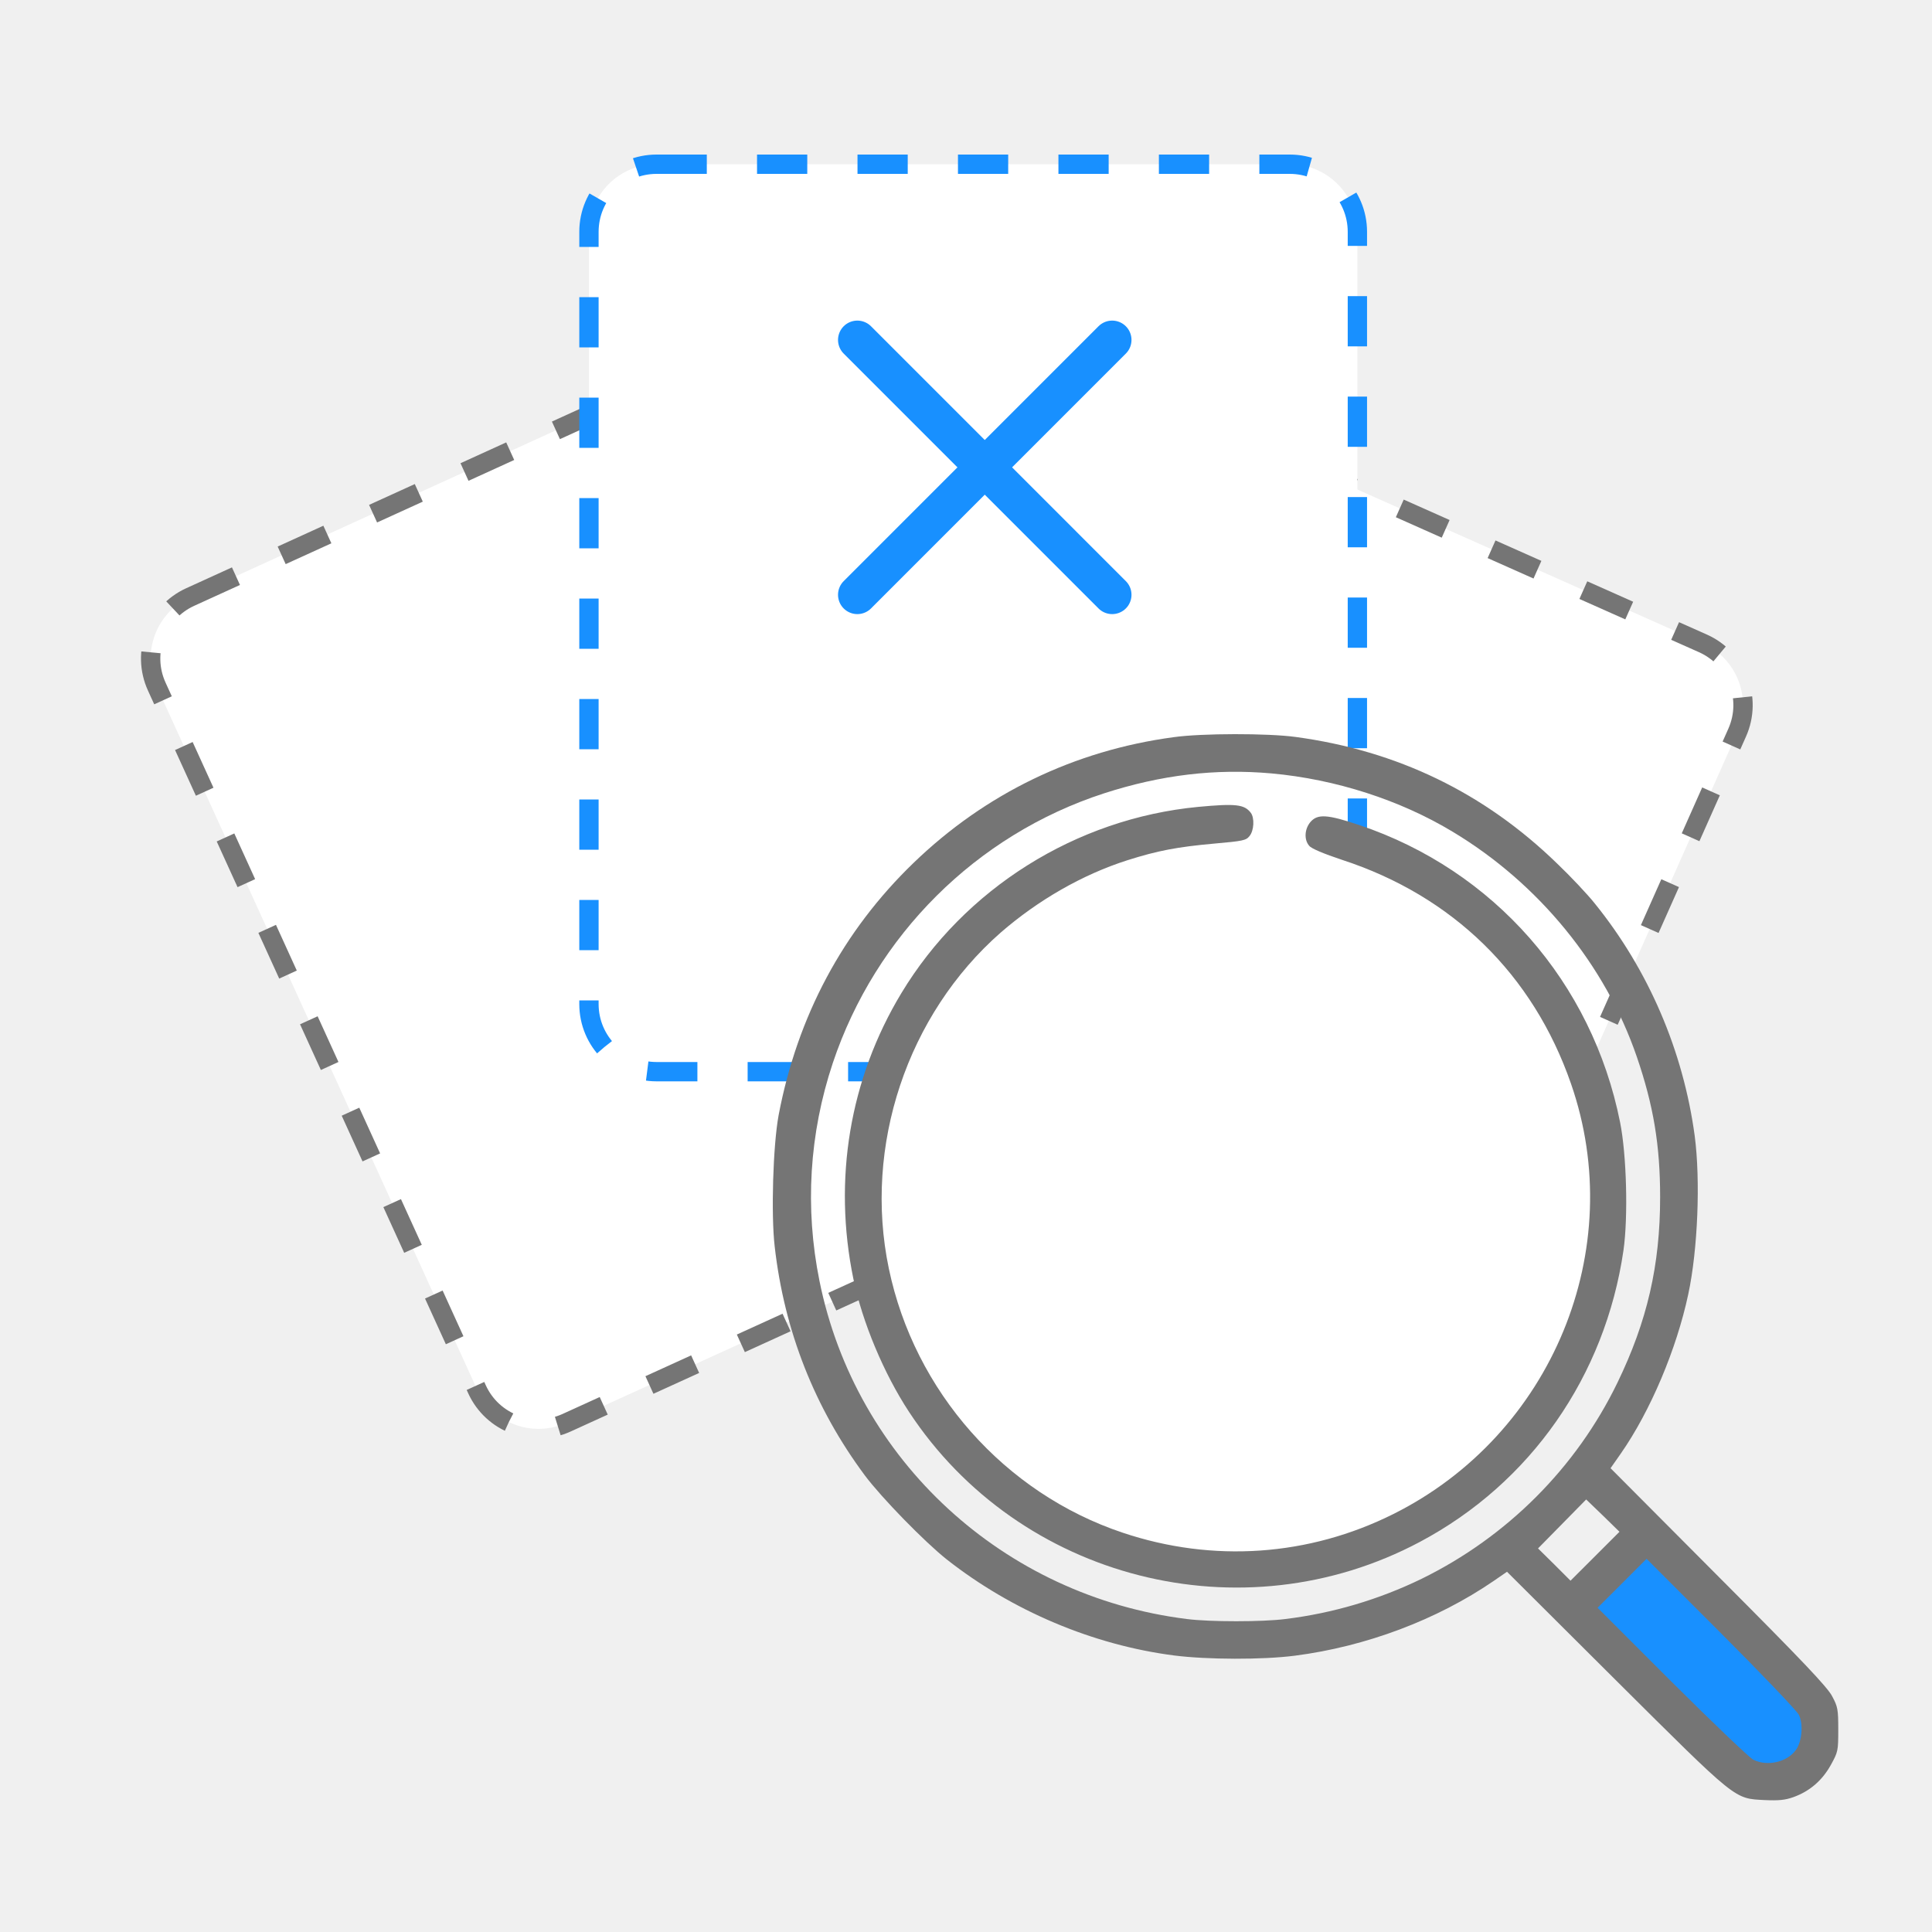
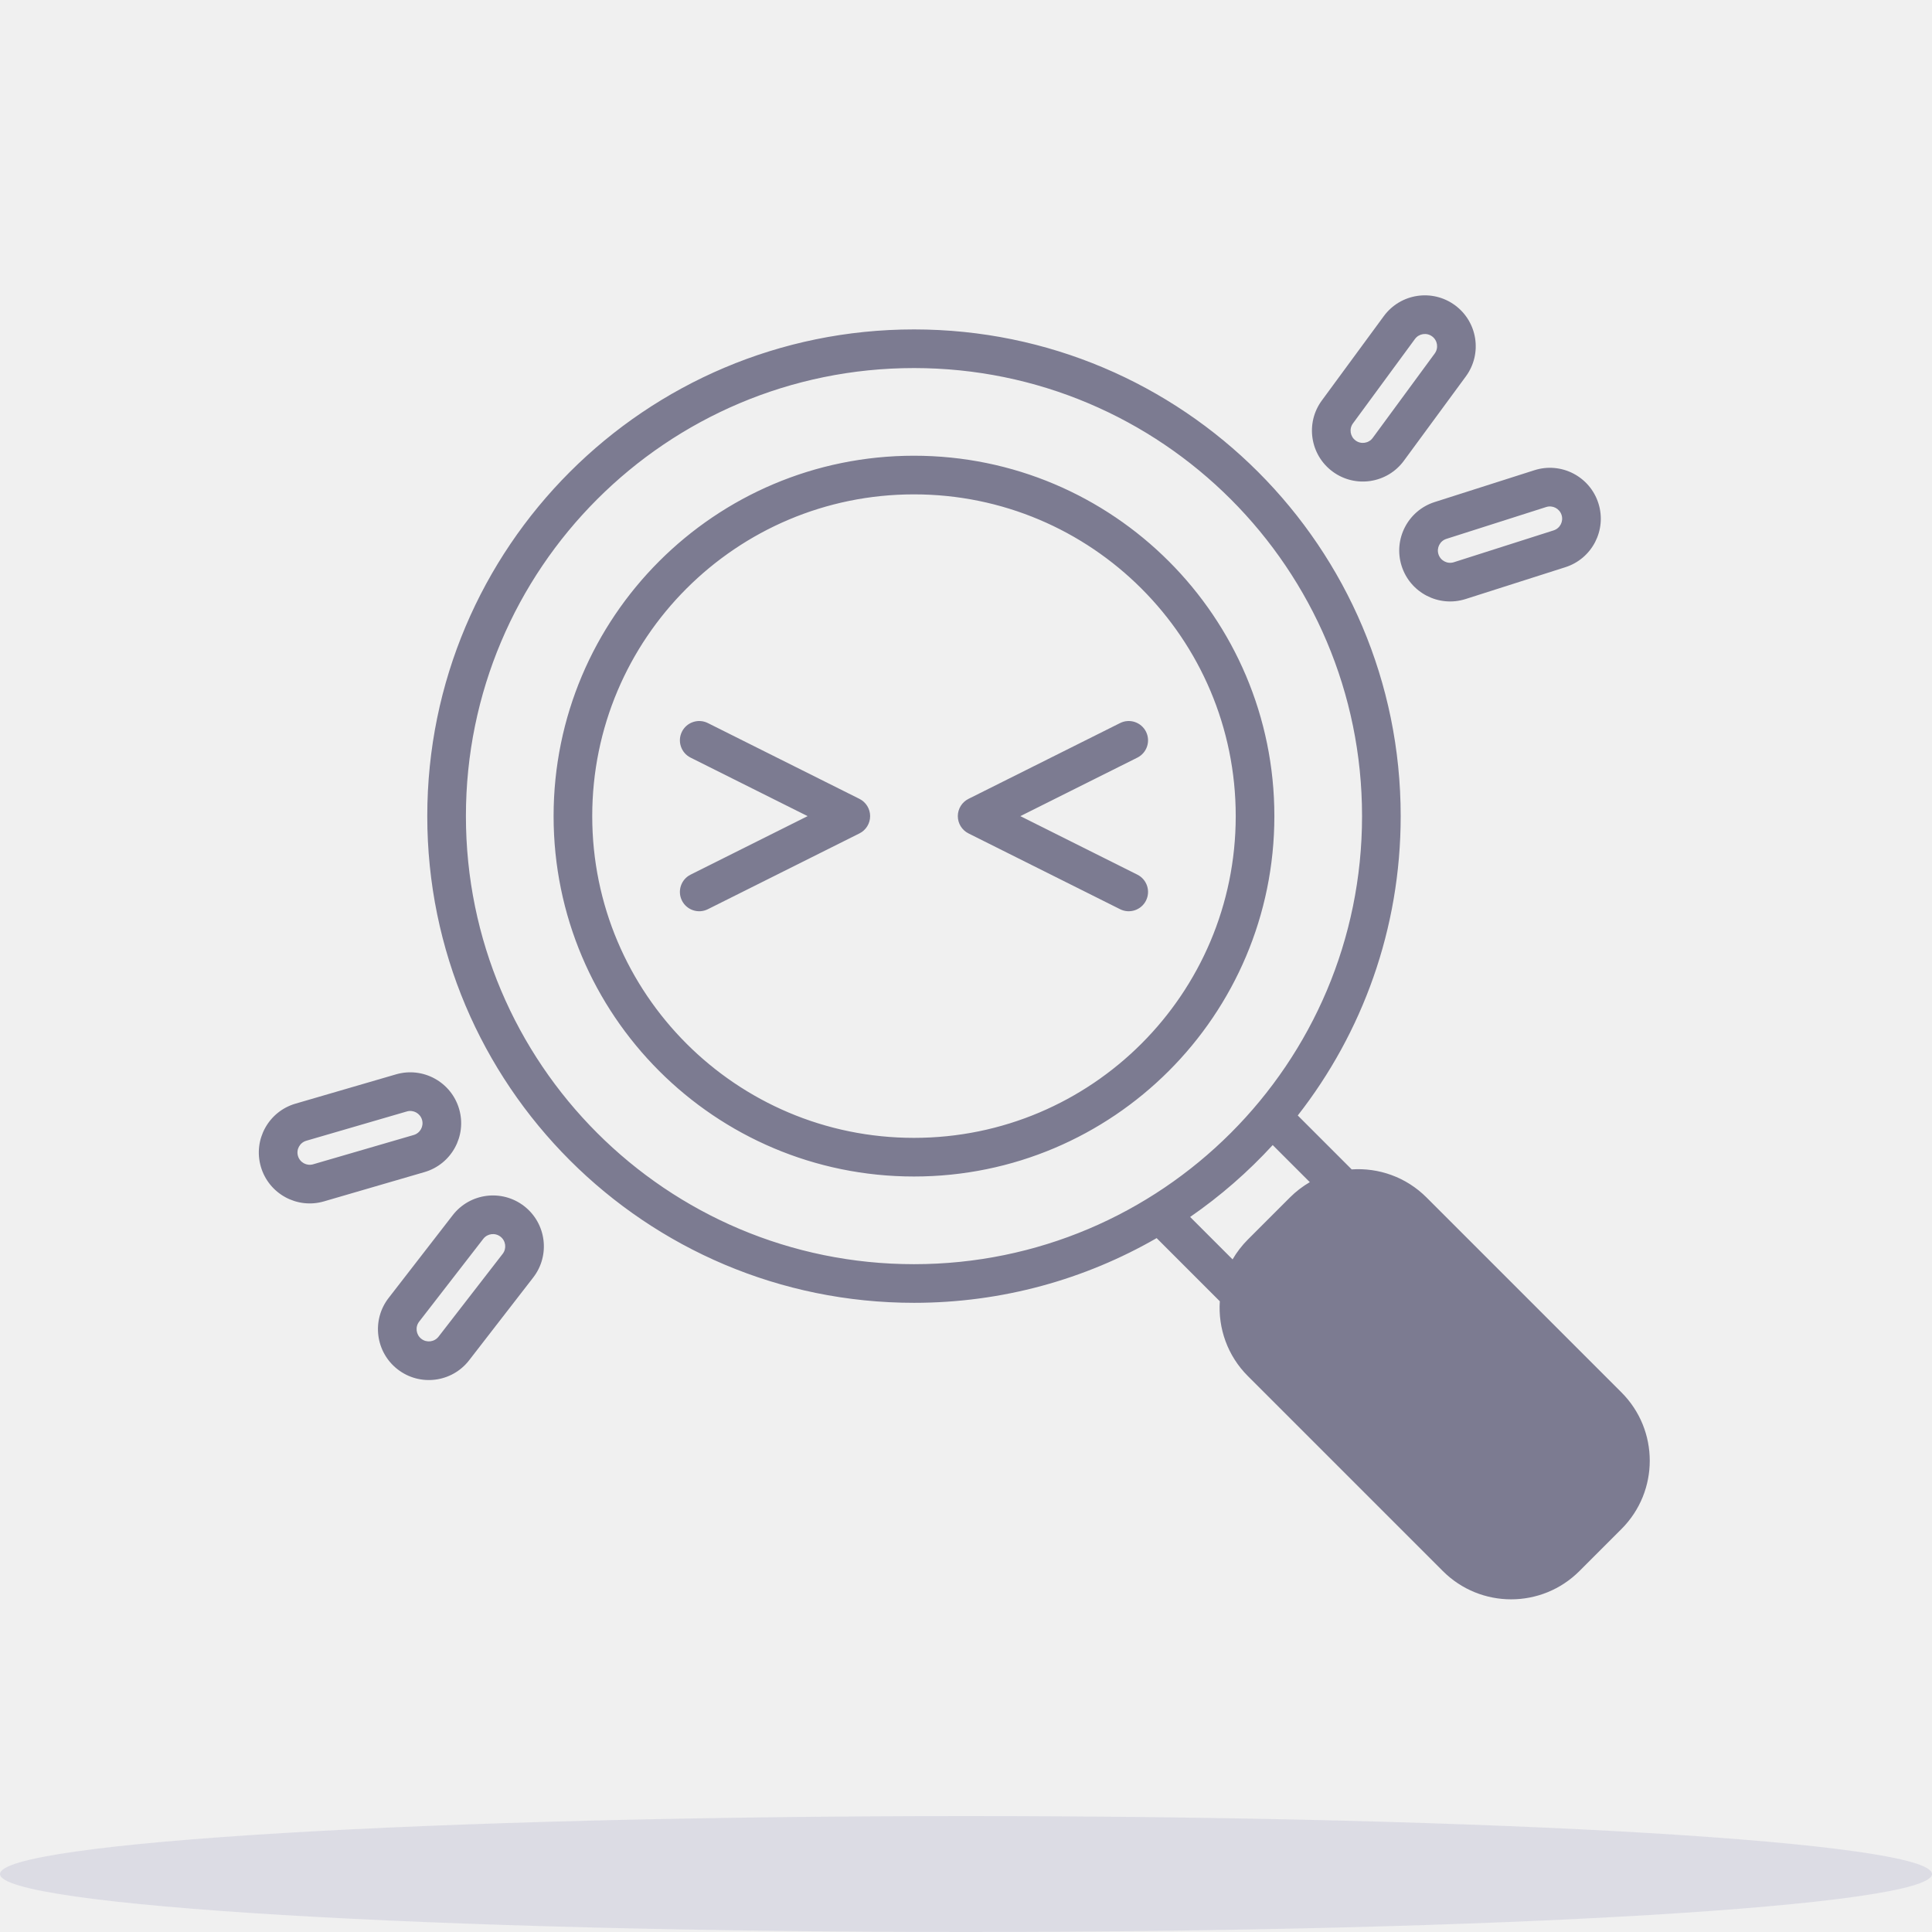
- <svg xmlns="http://www.w3.org/2000/svg" viewBox="0 0 50 50" fill="none">
-   <rect x="27.502" y="9.273" width="19.887" height="23.485" rx="1.75" transform="rotate(24 27.5017 9.27282)" fill="white" stroke="#757575" stroke-width="0.5" stroke-dasharray="1.3 1.3" />
-   <rect x="3.331" y="16.176" width="19.887" height="23.485" rx="1.75" transform="rotate(-24.5 3.33116 16.1758)" fill="white" stroke="#757575" stroke-width="0.5" stroke-dasharray="1.3 1.3" />
-   <rect x="15.242" y="4.25" width="19.887" height="23.485" rx="1.75" fill="white" stroke="#1890FF" stroke-width="0.5" stroke-dasharray="1.3 1.3" />
-   <path d="M22.188 8.797L28.783 15.393" stroke="#1890FF" stroke-linecap="round" />
-   <path d="M28.783 8.797L22.188 15.393" stroke="#1890FF" stroke-linecap="round" />
-   <circle cx="32.188" cy="30.914" r="9.468" fill="white" />
-   <path d="M31.01 20.882C27.845 21.184 24.961 22.996 23.327 25.703C21.99 27.919 21.553 30.523 22.087 33.105C22.319 34.221 22.874 35.548 23.526 36.54C26.384 40.886 32.148 42.352 36.747 39.904C39.615 38.379 41.54 35.612 42.015 32.361C42.139 31.499 42.096 29.881 41.928 29.046C41.206 25.422 38.661 22.521 35.178 21.352C34.353 21.076 34.1 21.06 33.916 21.271C33.76 21.454 33.744 21.734 33.884 21.891C33.938 21.961 34.261 22.096 34.73 22.252C37.593 23.185 39.675 25.217 40.656 28.043C42.149 32.329 40.171 37.128 36.062 39.182C33.873 40.276 31.393 40.449 29.058 39.667C25.996 38.643 23.667 36.011 23.003 32.83C22.34 29.66 23.478 26.258 25.899 24.134C26.869 23.293 28.012 22.635 29.177 22.263C29.959 22.015 30.466 21.918 31.436 21.831C32.164 21.767 32.25 21.75 32.337 21.637C32.455 21.497 32.471 21.163 32.369 21.033C32.202 20.818 31.986 20.791 31.01 20.882Z" fill="#757575" />
-   <path d="M47.188 44.799L42.333 39.705L41.656 40.381L40.981 41.734L45.038 45.791L45.424 45.928C46.24 46.218 47.109 45.661 47.188 44.799Z" fill="#1890FF" />
-   <path d="M30.374 19.078C27.802 19.423 25.5 20.539 23.645 22.329C21.812 24.097 20.637 26.302 20.151 28.858C20.006 29.64 19.952 31.424 20.049 32.26C20.297 34.444 21.084 36.439 22.384 38.186C22.82 38.768 23.931 39.906 24.503 40.359C26.195 41.69 28.293 42.575 30.39 42.844C31.237 42.952 32.682 42.957 33.512 42.849C35.351 42.612 37.184 41.922 38.65 40.919L39.001 40.677L41.804 43.47C44.975 46.624 44.872 46.543 45.67 46.586C46.032 46.602 46.199 46.586 46.409 46.511C46.835 46.359 47.158 46.079 47.38 45.68C47.568 45.34 47.574 45.313 47.574 44.764C47.574 44.246 47.563 44.17 47.417 43.901C47.299 43.669 46.668 43.001 44.473 40.801L41.681 37.997L41.945 37.62C42.716 36.514 43.39 34.913 43.692 33.495C43.94 32.341 44.01 30.546 43.859 29.397C43.562 27.197 42.662 25.1 41.276 23.386C41.087 23.148 40.645 22.679 40.3 22.35C38.408 20.512 36.159 19.428 33.528 19.072C32.816 18.975 31.102 18.975 30.374 19.078ZM32.908 20.016C34.569 20.167 36.24 20.706 37.604 21.531C39.826 22.868 41.546 24.976 42.36 27.348C42.791 28.605 42.964 29.634 42.964 30.982C42.964 32.745 42.629 34.196 41.858 35.786C40.791 37.986 39.001 39.776 36.79 40.86C35.69 41.394 34.499 41.75 33.259 41.901C32.671 41.976 31.312 41.976 30.724 41.901C25.974 41.313 22.146 37.792 21.208 33.15C20.825 31.257 20.944 29.338 21.553 27.51C22.659 24.205 25.268 21.606 28.568 20.533C30.051 20.053 31.458 19.886 32.908 20.016ZM41.282 40.272L40.645 40.908L40.225 40.488L39.804 40.073L40.43 39.437L41.05 38.806L41.481 39.221L41.912 39.642L41.282 40.272ZM46.555 44.381C46.673 44.623 46.635 45.071 46.479 45.287C46.253 45.605 45.735 45.723 45.374 45.54C45.277 45.492 44.333 44.591 43.271 43.534L41.346 41.609L41.977 40.979L42.295 40.66L42.613 40.342L44.538 42.267C45.6 43.329 46.506 44.278 46.555 44.381Z" fill="#757575" />
+ <svg xmlns="http://www.w3.org/2000/svg" viewBox="0 0 180 180" fill="none">
+   <ellipse opacity="0.1" cx="90" cy="174.6" rx="90" ry="5.4" fill="#2B2A7F" />
+   <path fill-rule="evenodd" clip-rule="evenodd" d="M128.927 29.452C130.478 27.341 133.446 26.887 135.557 28.438C137.667 29.988 138.121 32.956 136.571 35.067L130.795 42.929C129.244 45.04 126.276 45.494 124.166 43.943C122.055 42.393 121.601 39.425 123.151 37.314L128.927 29.452ZM133.425 31.339C132.917 30.965 132.202 31.075 131.828 31.583L126.053 39.445C125.679 39.954 125.789 40.669 126.297 41.042C126.805 41.416 127.52 41.306 127.894 40.798L133.67 32.935C134.043 32.427 133.934 31.712 133.425 31.339ZM43.408 76.036C43.408 52.981 62.098 34.291 85.154 34.291C108.209 34.291 126.899 52.981 126.899 76.036C126.899 99.091 108.209 117.781 85.154 117.781C62.098 117.781 43.408 99.091 43.408 76.036ZM85.154 30.691C60.11 30.691 39.808 50.992 39.808 76.036C39.808 101.08 60.11 121.381 85.154 121.381C93.386 121.381 101.107 119.187 107.762 115.352L113.648 121.238C113.479 123.739 114.351 126.297 116.263 128.209L134.425 146.371C137.939 149.885 143.638 149.885 147.152 146.371L151.068 142.455C154.583 138.94 154.583 133.242 151.068 129.727L132.907 111.565C130.995 109.653 128.436 108.781 125.934 108.95L120.91 103.926C126.919 96.234 130.499 86.553 130.499 76.036C130.499 50.992 110.197 30.691 85.154 30.691ZM122.032 110.139L118.575 106.683C116.273 109.192 113.692 111.441 110.882 113.381L114.836 117.335C115.22 116.673 115.696 116.049 116.263 115.481L120.179 111.565C120.746 110.999 121.37 110.523 122.032 110.139ZM105.966 70.586C106.855 70.141 107.215 69.06 106.771 68.171C106.326 67.282 105.245 66.922 104.356 67.366L90.233 74.428C89.623 74.733 89.238 75.356 89.238 76.037C89.238 76.719 89.623 77.343 90.233 77.647L104.356 84.709C105.245 85.153 106.326 84.793 106.771 83.904C107.215 83.015 106.855 81.934 105.966 81.489L95.063 76.037L105.966 70.586ZM63.535 68.171C63.09 69.06 63.451 70.141 64.34 70.586L75.243 76.037L64.34 81.489C63.451 81.934 63.09 83.015 63.535 83.904C63.979 84.793 65.061 85.153 65.95 84.709L80.073 77.647C80.682 77.343 81.068 76.719 81.068 76.037C81.068 75.356 80.682 74.733 80.073 74.428L65.95 67.366C65.061 66.922 63.979 67.282 63.535 68.171ZM55.177 76.035C55.177 59.48 68.598 46.059 85.153 46.059C101.709 46.059 115.13 59.48 115.13 76.035C115.13 92.591 101.709 106.012 85.153 106.012C68.598 106.012 55.177 92.591 55.177 76.035ZM85.153 42.459C66.609 42.459 51.577 57.492 51.577 76.035C51.577 94.579 66.609 109.612 85.153 109.612C103.697 109.612 118.73 94.579 118.73 76.035C118.73 57.492 103.697 42.459 85.153 42.459ZM148.918 46.886C148.121 44.39 145.453 43.013 142.958 43.809L133.664 46.775C131.169 47.571 129.792 50.239 130.588 52.734C131.384 55.23 134.052 56.607 136.547 55.811L145.841 52.845C148.337 52.049 149.714 49.381 148.918 46.886ZM144.053 47.239C144.654 47.047 145.296 47.379 145.488 47.98C145.68 48.581 145.348 49.224 144.747 49.415L135.453 52.381C134.852 52.573 134.209 52.241 134.018 51.64C133.826 51.039 134.158 50.396 134.759 50.205L144.053 47.239ZM27.53 102.825C25.016 103.557 23.571 106.19 24.304 108.704C25.037 111.219 27.669 112.663 30.183 111.93L39.55 109.201C42.064 108.468 43.508 105.836 42.776 103.321C42.043 100.807 39.411 99.363 36.896 100.095L27.53 102.825ZM27.76 107.697C27.584 107.091 27.931 106.457 28.537 106.281L37.903 103.552C38.509 103.375 39.143 103.723 39.319 104.329C39.496 104.934 39.148 105.568 38.542 105.745L29.176 108.474C28.571 108.651 27.937 108.303 27.76 107.697ZM37.052 127.583C34.981 125.979 34.602 123 36.206 120.93L42.179 113.216C43.783 111.146 46.761 110.767 48.832 112.37C50.903 113.974 51.282 116.953 49.678 119.023L43.705 126.737C42.101 128.807 39.123 129.186 37.052 127.583ZM39.052 123.134C38.666 123.633 38.757 124.35 39.256 124.736C39.755 125.122 40.472 125.031 40.859 124.533L46.832 116.819C47.218 116.32 47.127 115.603 46.628 115.217C46.129 114.83 45.412 114.922 45.026 115.42L39.052 123.134Z" fill="#7C7B91" />
</svg>
